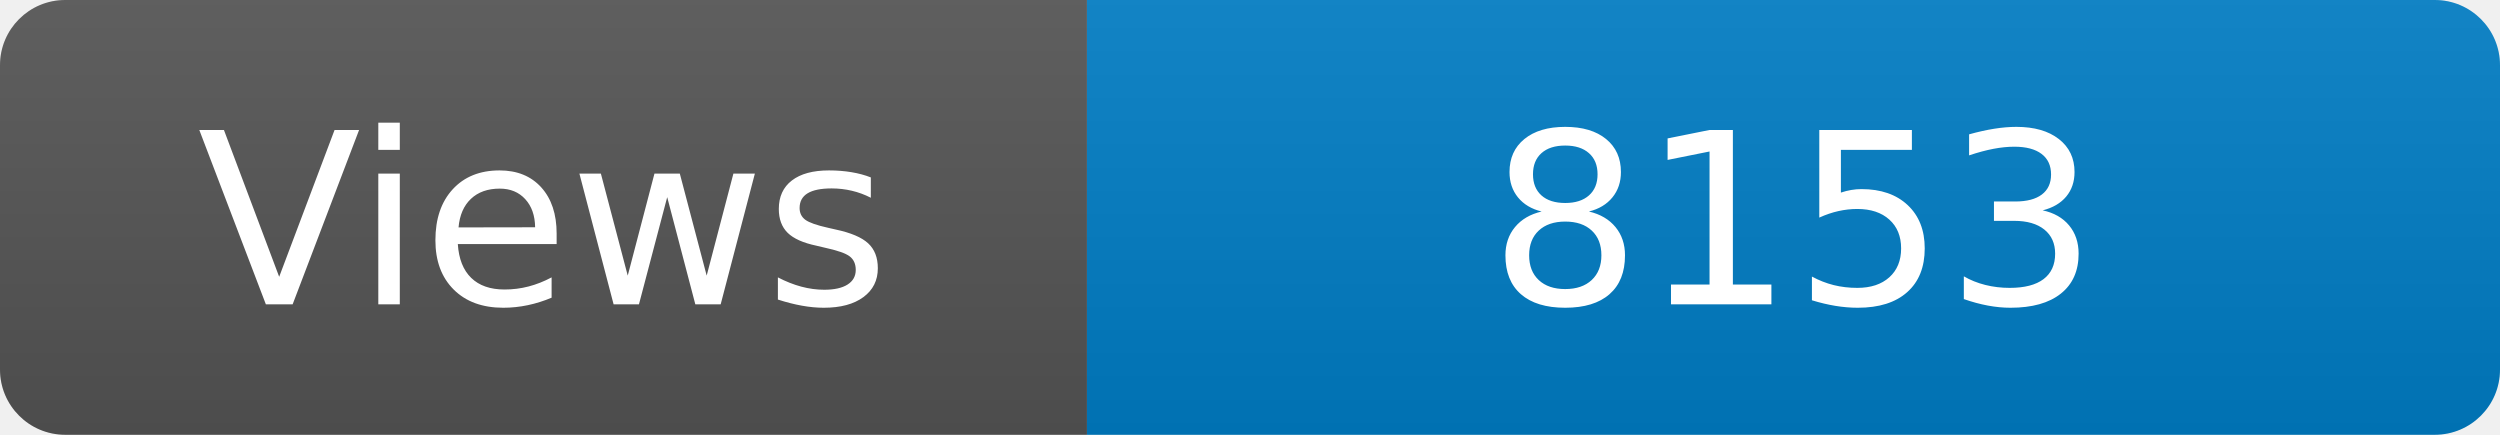
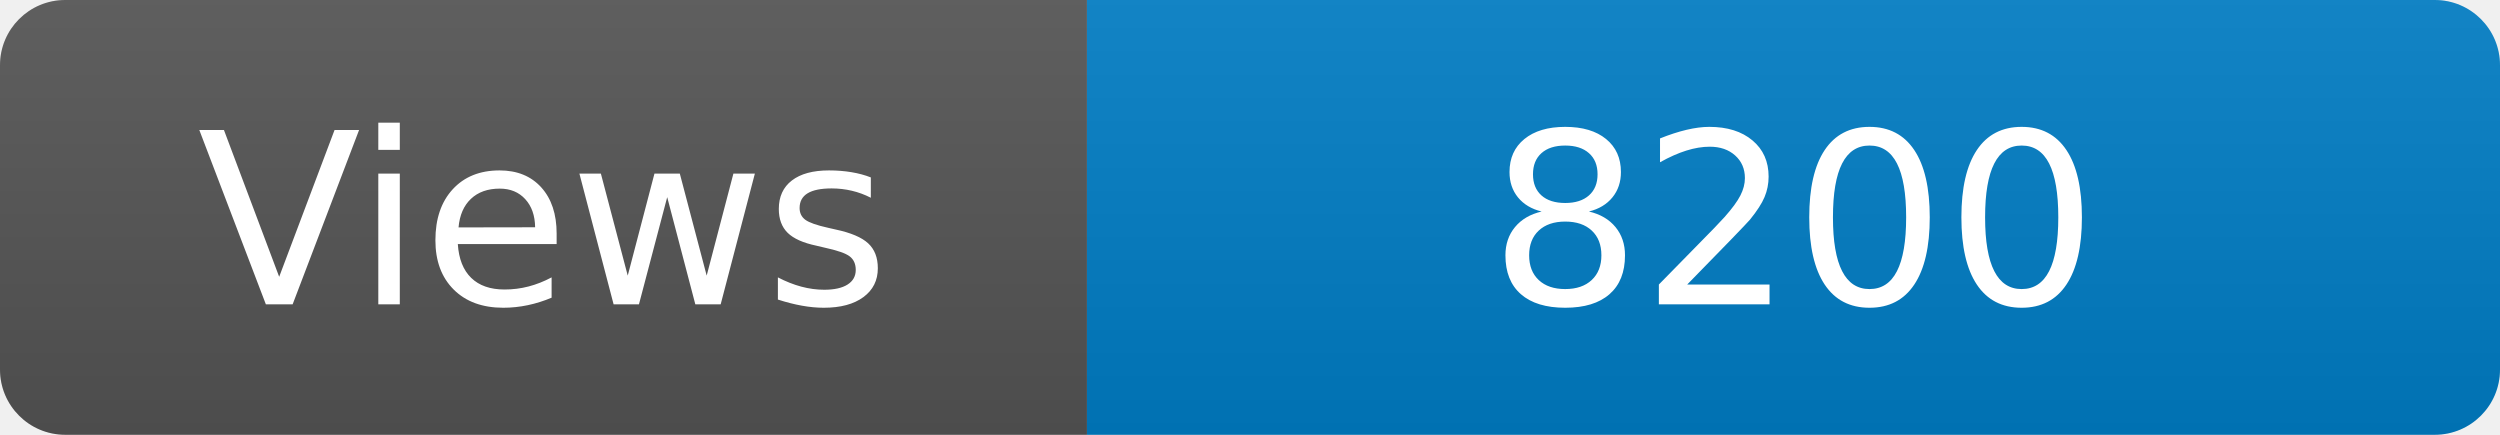
<svg xmlns="http://www.w3.org/2000/svg" width="115" height="20" role="img" aria-label="Maintained?: yes">
  <linearGradient id="s" x2="0" y2="100%">
    <stop offset="0" stop-color="#bbb" stop-opacity=".1" />
    <stop offset="1" stop-opacity=".1" />
  </linearGradient>
  <clipPath id="r">
    <rect width="115" height="20" rx="3" fill="#fff" />
  </clipPath>
  <g clip-path="url(#r)">
    <rect width="50" height="20" fill="#555" />
    <rect x="50" width="160" height="20" fill="#007ec6" />
    <rect width="115" height="20" fill="url(#s)" />
  </g>
  <g fill="#fff" text-anchor="middle" font-family="Verdana,Geneva,DejaVu Sans,sans-serif" font-size="110">
    <text x="250" y="140" transform="scale(.1)" fill="#fff">Views</text>
-     <text x="825" y="140" transform="scale(.1)" fill="#fff">8153</text>
+     <text x="825" y="140" transform="scale(.1)" fill="#fff">8200</text>
  </g>
</svg>
